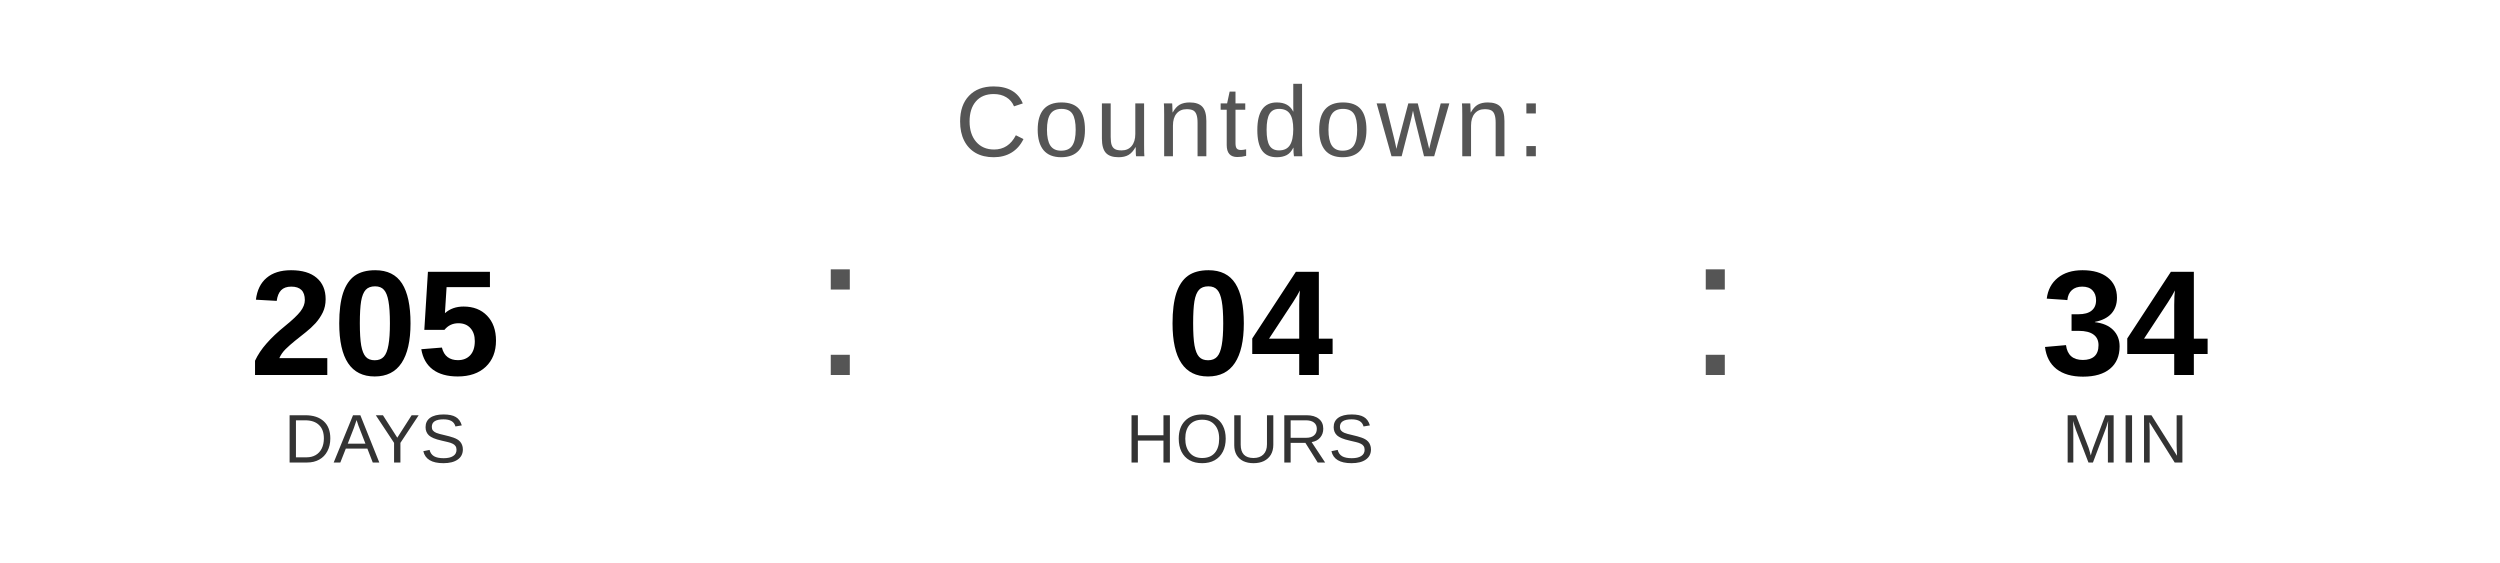
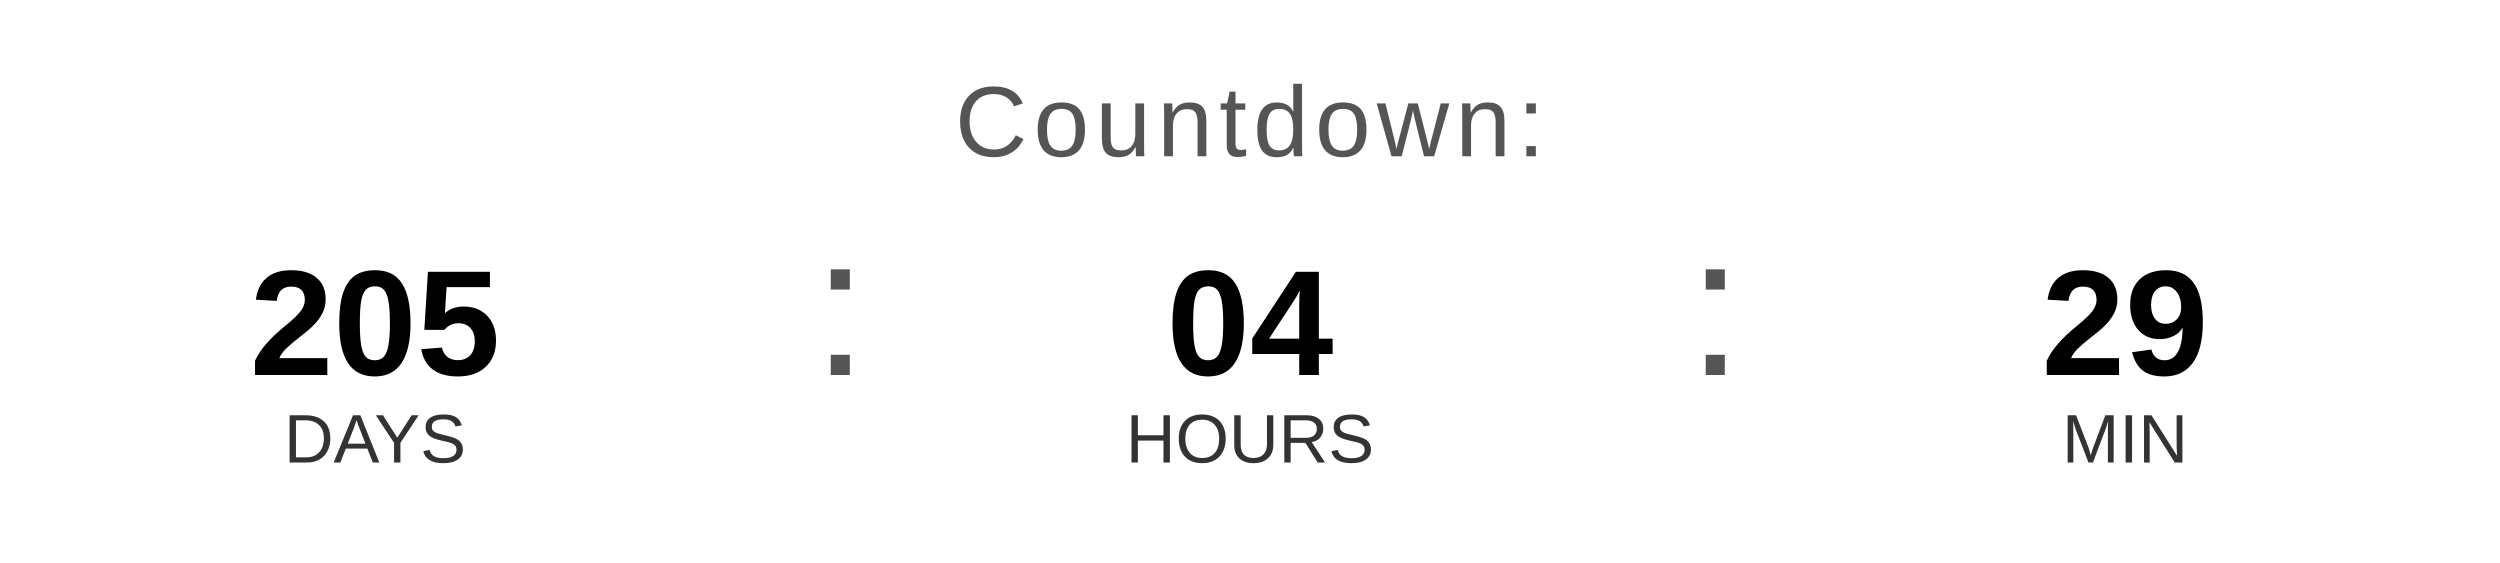
<svg xmlns="http://www.w3.org/2000/svg" width="400" height="90" viewBox="0 0 400 90">
  <text x="200" y="25" font-family="Arial, Helvetica, sans-serif" font-size="16" fill="#555555" text-anchor="middle" letter-spacing="1">
    Countdown:
  </text>
  <text x="60" y="60" font-family="Arial, Helvetica, sans-serif" font-size="24" font-weight="bold" fill="#000000" text-anchor="middle">205</text>
  <text x="60" y="74" font-family="Arial, Helvetica, sans-serif" font-size="11" fill="#333333" text-anchor="middle">DAYS</text>
  <text x="130" y="60" font-family="Arial, sans-serif" font-size="32" fill="#555555">:</text>
  <text x="200" y="60" font-family="Arial, Helvetica, sans-serif" font-size="24" font-weight="bold" fill="#000000" text-anchor="middle">04</text>
  <text x="200" y="74" font-family="Arial, Helvetica, sans-serif" font-size="11" fill="#333333" text-anchor="middle">HOURS</text>
  <text x="270" y="60" font-family="Arial, sans-serif" font-size="32" fill="#555555">:</text>
-   <text x="340" y="60" font-family="Arial, Helvetica, sans-serif" font-size="24" font-weight="bold" fill="#000000" text-anchor="middle">34</text>
+   <text x="340" y="60" font-family="Arial, Helvetica, sans-serif" font-size="24" font-weight="bold" fill="#000000" text-anchor="middle">29</text>
  <text x="340" y="74" font-family="Arial, Helvetica, sans-serif" font-size="11" fill="#333333" text-anchor="middle">MIN</text>
</svg>
